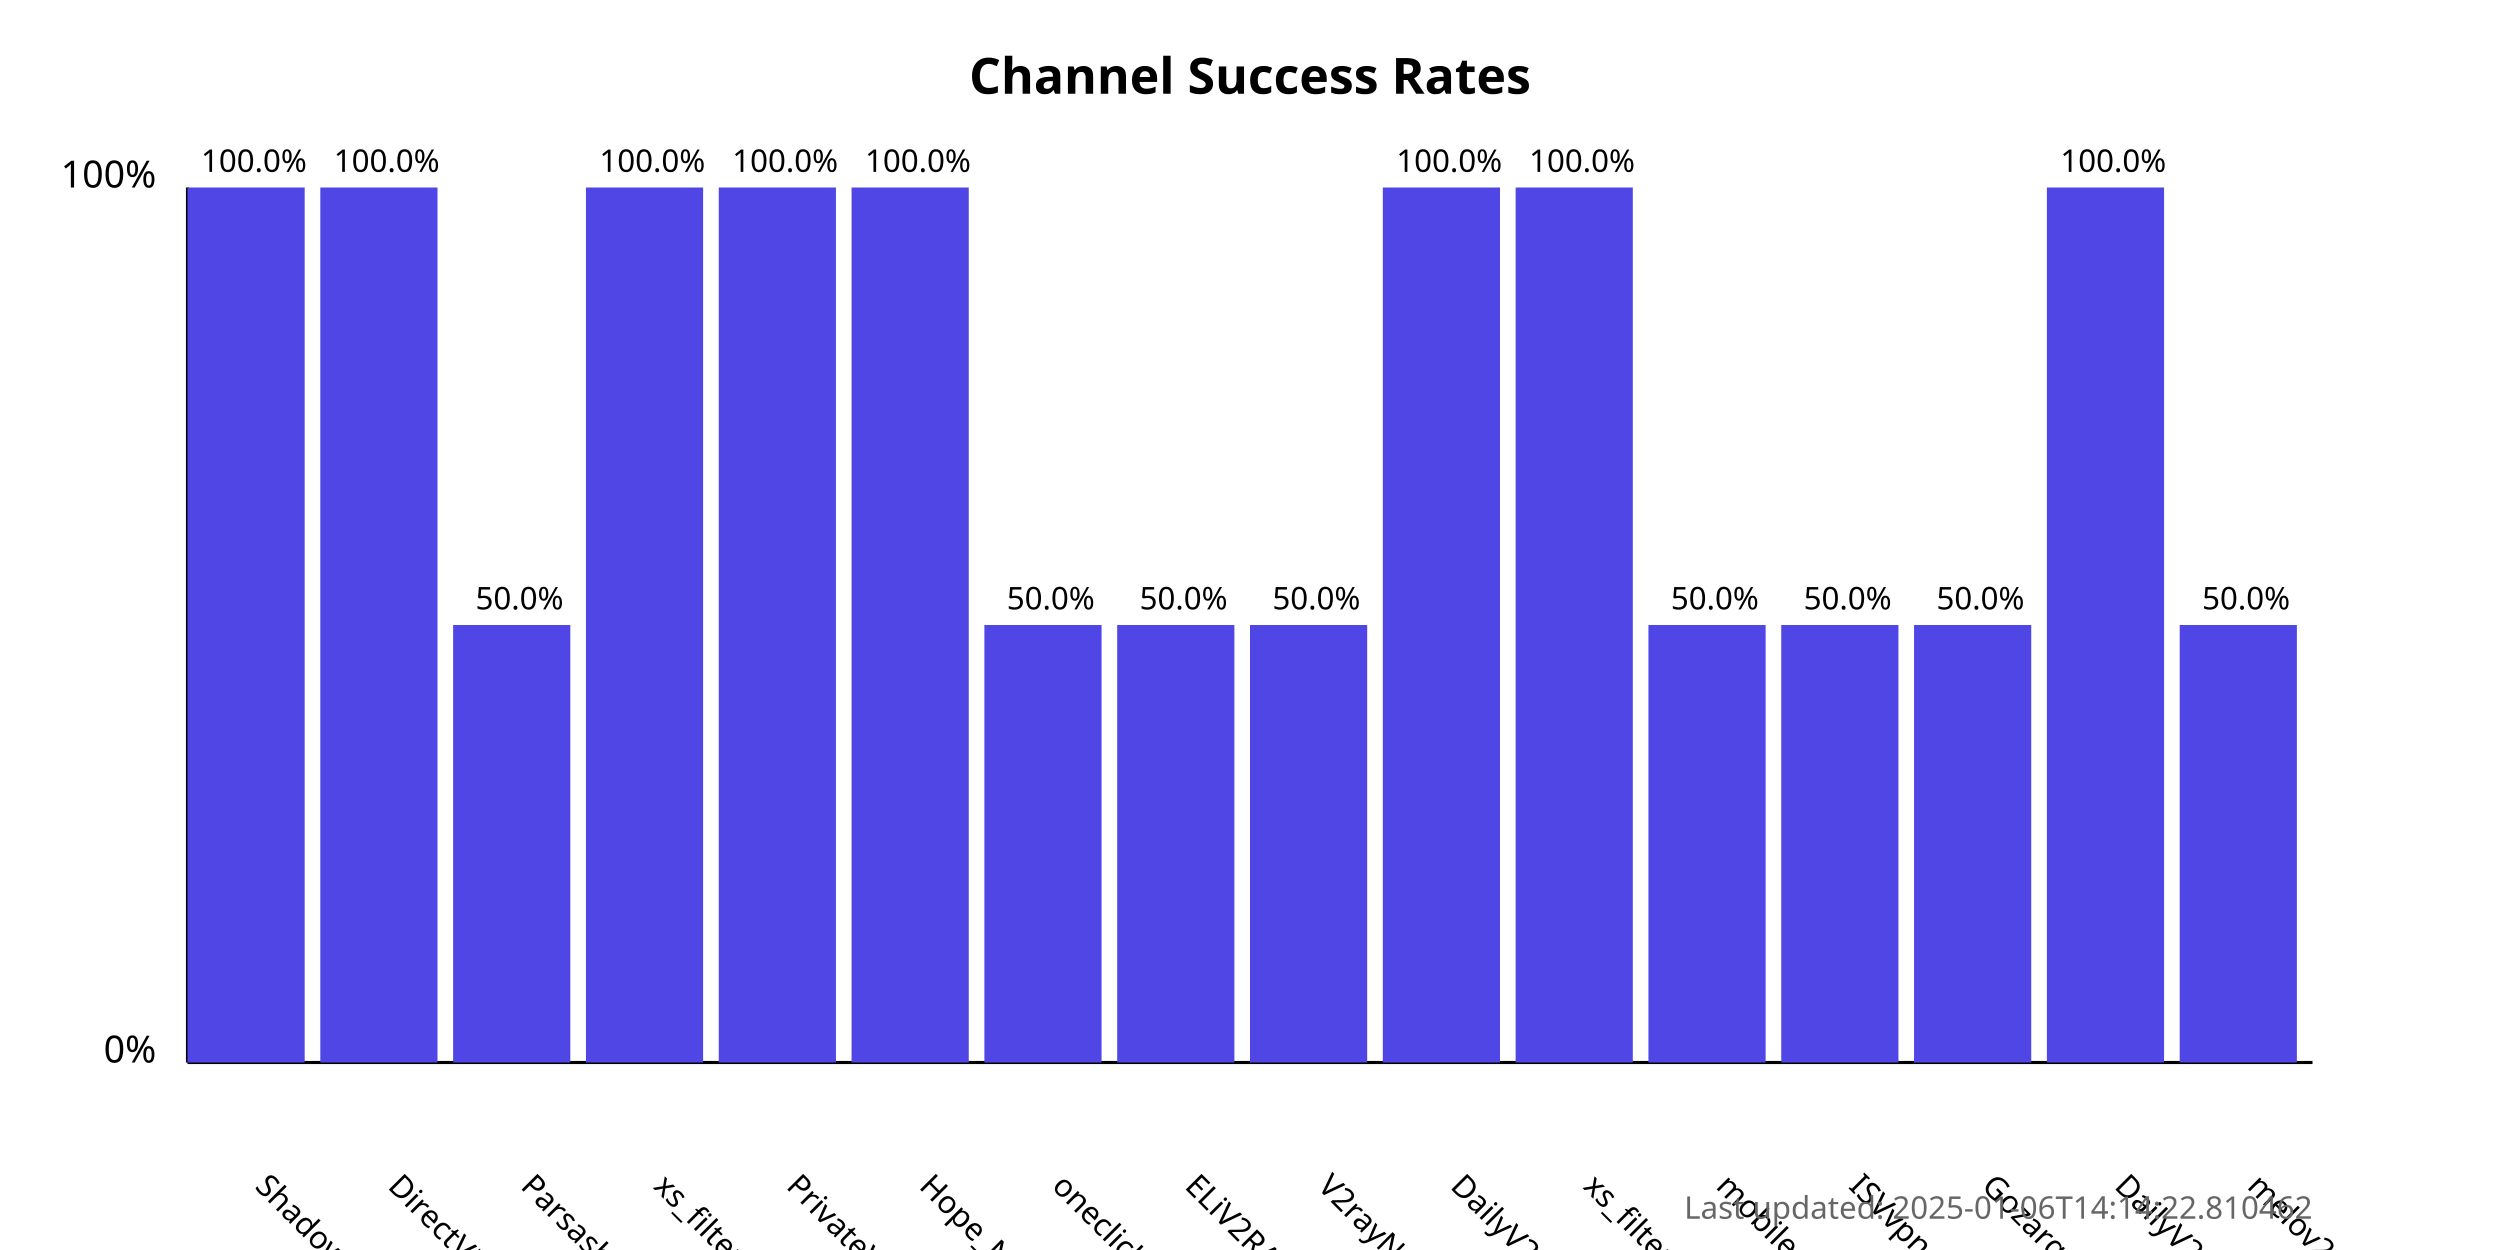
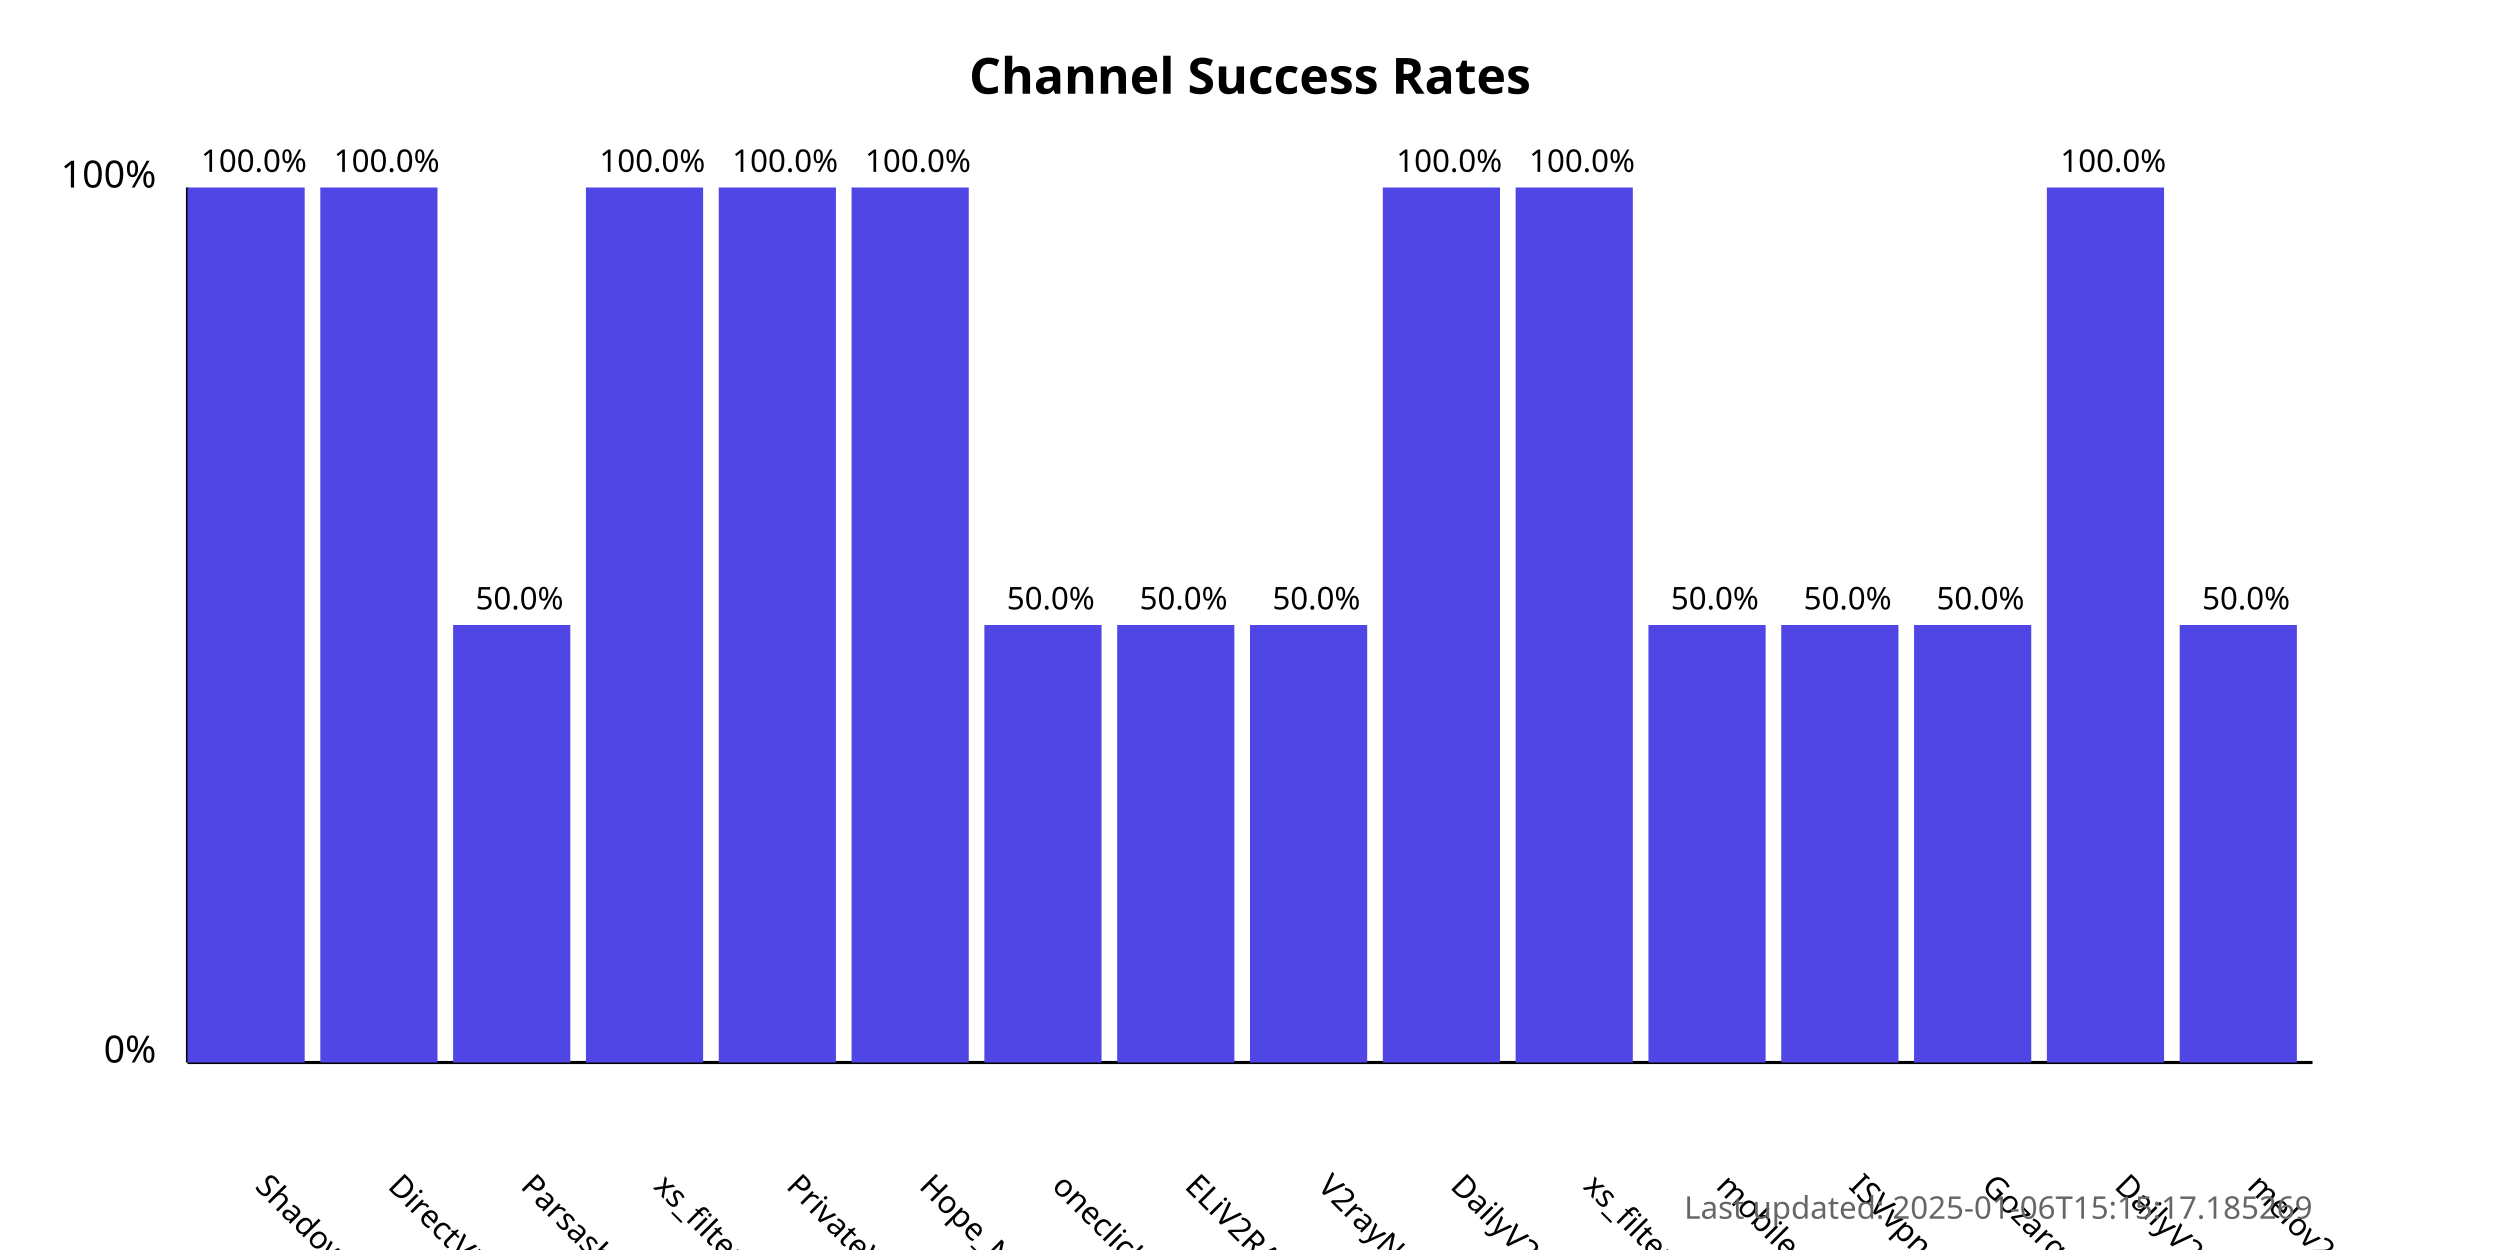
<svg xmlns="http://www.w3.org/2000/svg" width="800" height="400">
  <style>
            .chart-title { font: bold 16px sans-serif; }
            .axis-label { font: 12px sans-serif; }
            .tick-label { font: 10px sans-serif; }
            .bar { fill: #4f46e5; }
            .bar:hover { fill: #6366f1; }
            .timestamp { font: 10px sans-serif; fill: #666; }
        </style>
  <text x="400.0" y="30" text-anchor="middle" class="chart-title">
            Channel Success Rates
        </text>
  <line x1="60" y1="340" x2="60" y2="60" stroke="black" stroke-width="1" />
  <line x1="60" y1="340" x2="740" y2="340" stroke="black" stroke-width="1" />
  <text x="50" y="340" text-anchor="end" class="axis-label">0%</text>
  <text x="50" y="60" text-anchor="end" class="axis-label">100%</text>
  <g>
    <rect x="60" y="60.0" width="37.5" height="280.0" class="bar" />
    <text x="81.25" y="380" transform="rotate(45, 81.25, 380)" text-anchor="start" class="tick-label">
                ShadowProxy66
            </text>
    <text x="81.25" y="55.0" text-anchor="middle" class="tick-label">
                100.0%
            </text>
  </g>
  <g>
    <rect x="102.5" y="60.0" width="37.5" height="280.0" class="bar" />
    <text x="123.75" y="380" transform="rotate(45, 123.75, 380)" text-anchor="start" class="tick-label">
                DirectVPN
            </text>
    <text x="123.75" y="55.0" text-anchor="middle" class="tick-label">
                100.0%
            </text>
  </g>
  <g>
    <rect x="145.0" y="200.0" width="37.5" height="140.0" class="bar" />
    <text x="166.25" y="380" transform="rotate(45, 166.25, 380)" text-anchor="start" class="tick-label">
                Parsashonam
            </text>
    <text x="166.25" y="195.0" text-anchor="middle" class="tick-label">
                50.0%
            </text>
  </g>
  <g>
    <rect x="187.5" y="60.0" width="37.5" height="280.0" class="bar" />
    <text x="208.75" y="380" transform="rotate(45, 208.75, 380)" text-anchor="start" class="tick-label">
                xs_filternet
            </text>
    <text x="208.75" y="55.0" text-anchor="middle" class="tick-label">
                100.0%
            </text>
  </g>
  <g>
    <rect x="230.0" y="60.0" width="37.5" height="280.0" class="bar" />
    <text x="251.25" y="380" transform="rotate(45, 251.25, 380)" text-anchor="start" class="tick-label">
                PrivateVPNs
            </text>
    <text x="251.25" y="55.0" text-anchor="middle" class="tick-label">
                100.0%
            </text>
  </g>
  <g>
    <rect x="272.5" y="60.0" width="37.5" height="280.0" class="bar" />
    <text x="293.75" y="380" transform="rotate(45, 293.75, 380)" text-anchor="start" class="tick-label">
                Hope_Net
            </text>
    <text x="293.75" y="55.0" text-anchor="middle" class="tick-label">
                100.0%
            </text>
  </g>
  <g>
    <rect x="315.0" y="200.0" width="37.5" height="140.0" class="bar" />
    <text x="336.25" y="380" transform="rotate(45, 336.25, 380)" text-anchor="start" class="tick-label">
                oneclickvpnkeys
            </text>
    <text x="336.25" y="195.0" text-anchor="middle" class="tick-label">
                50.0%
            </text>
  </g>
  <g>
    <rect x="357.5" y="200.0" width="37.5" height="140.0" class="bar" />
    <text x="378.75" y="380" transform="rotate(45, 378.75, 380)" text-anchor="start" class="tick-label">
                ELiV2RAY
            </text>
    <text x="378.75" y="195.0" text-anchor="middle" class="tick-label">
                50.0%
            </text>
  </g>
  <g>
    <rect x="400.0" y="200.0" width="37.5" height="140.0" class="bar" />
    <text x="421.25" y="380" transform="rotate(45, 421.25, 380)" text-anchor="start" class="tick-label">
                V2rayNGX
            </text>
    <text x="421.25" y="195.0" text-anchor="middle" class="tick-label">
                50.0%
            </text>
  </g>
  <g>
    <rect x="442.5" y="60.0" width="37.5" height="280.0" class="bar" />
    <text x="463.75" y="380" transform="rotate(45, 463.75, 380)" text-anchor="start" class="tick-label">
                DailyV2RY
            </text>
    <text x="463.75" y="55.0" text-anchor="middle" class="tick-label">
                100.0%
            </text>
  </g>
  <g>
    <rect x="485.0" y="60.0" width="37.5" height="280.0" class="bar" />
    <text x="506.25" y="380" transform="rotate(45, 506.25, 380)" text-anchor="start" class="tick-label">
                xs_filternet
            </text>
    <text x="506.25" y="55.0" text-anchor="middle" class="tick-label">
                100.0%
            </text>
  </g>
  <g>
    <rect x="527.5" y="200.0" width="37.5" height="140.0" class="bar" />
    <text x="548.75" y="380" transform="rotate(45, 548.75, 380)" text-anchor="start" class="tick-label">
                mobilesignal
            </text>
    <text x="548.75" y="195.0" text-anchor="middle" class="tick-label">
                50.0%
            </text>
  </g>
  <g>
    <rect x="570.0" y="200.0" width="37.5" height="140.0" class="bar" />
    <text x="591.25" y="380" transform="rotate(45, 591.25, 380)" text-anchor="start" class="tick-label">
                ISVvpn
            </text>
    <text x="591.25" y="195.0" text-anchor="middle" class="tick-label">
                50.0%
            </text>
  </g>
  <g>
    <rect x="612.5" y="200.0" width="37.5" height="140.0" class="bar" />
    <text x="633.75" y="380" transform="rotate(45, 633.75, 380)" text-anchor="start" class="tick-label">
                Gozargah_Sub
            </text>
    <text x="633.75" y="195.0" text-anchor="middle" class="tick-label">
                50.0%
            </text>
  </g>
  <g>
    <rect x="655.0" y="60.0" width="37.5" height="280.0" class="bar" />
    <text x="676.25" y="380" transform="rotate(45, 676.25, 380)" text-anchor="start" class="tick-label">
                DailyV2RY
            </text>
    <text x="676.25" y="55.0" text-anchor="middle" class="tick-label">
                100.0%
            </text>
  </g>
  <g>
    <rect x="697.5" y="200.0" width="37.5" height="140.0" class="bar" />
    <text x="718.75" y="380" transform="rotate(45, 718.75, 380)" text-anchor="start" class="tick-label">
                melov2ray
            </text>
    <text x="718.75" y="195.0" text-anchor="middle" class="tick-label">
                50.0%
            </text>
  </g>
  <text x="740" y="390" text-anchor="end" class="timestamp">
-             Last updated: 2025-01-06T14:14:22.810462
+             Last updated: 2025-01-06T15:15:17.185269
        </text>
</svg>
